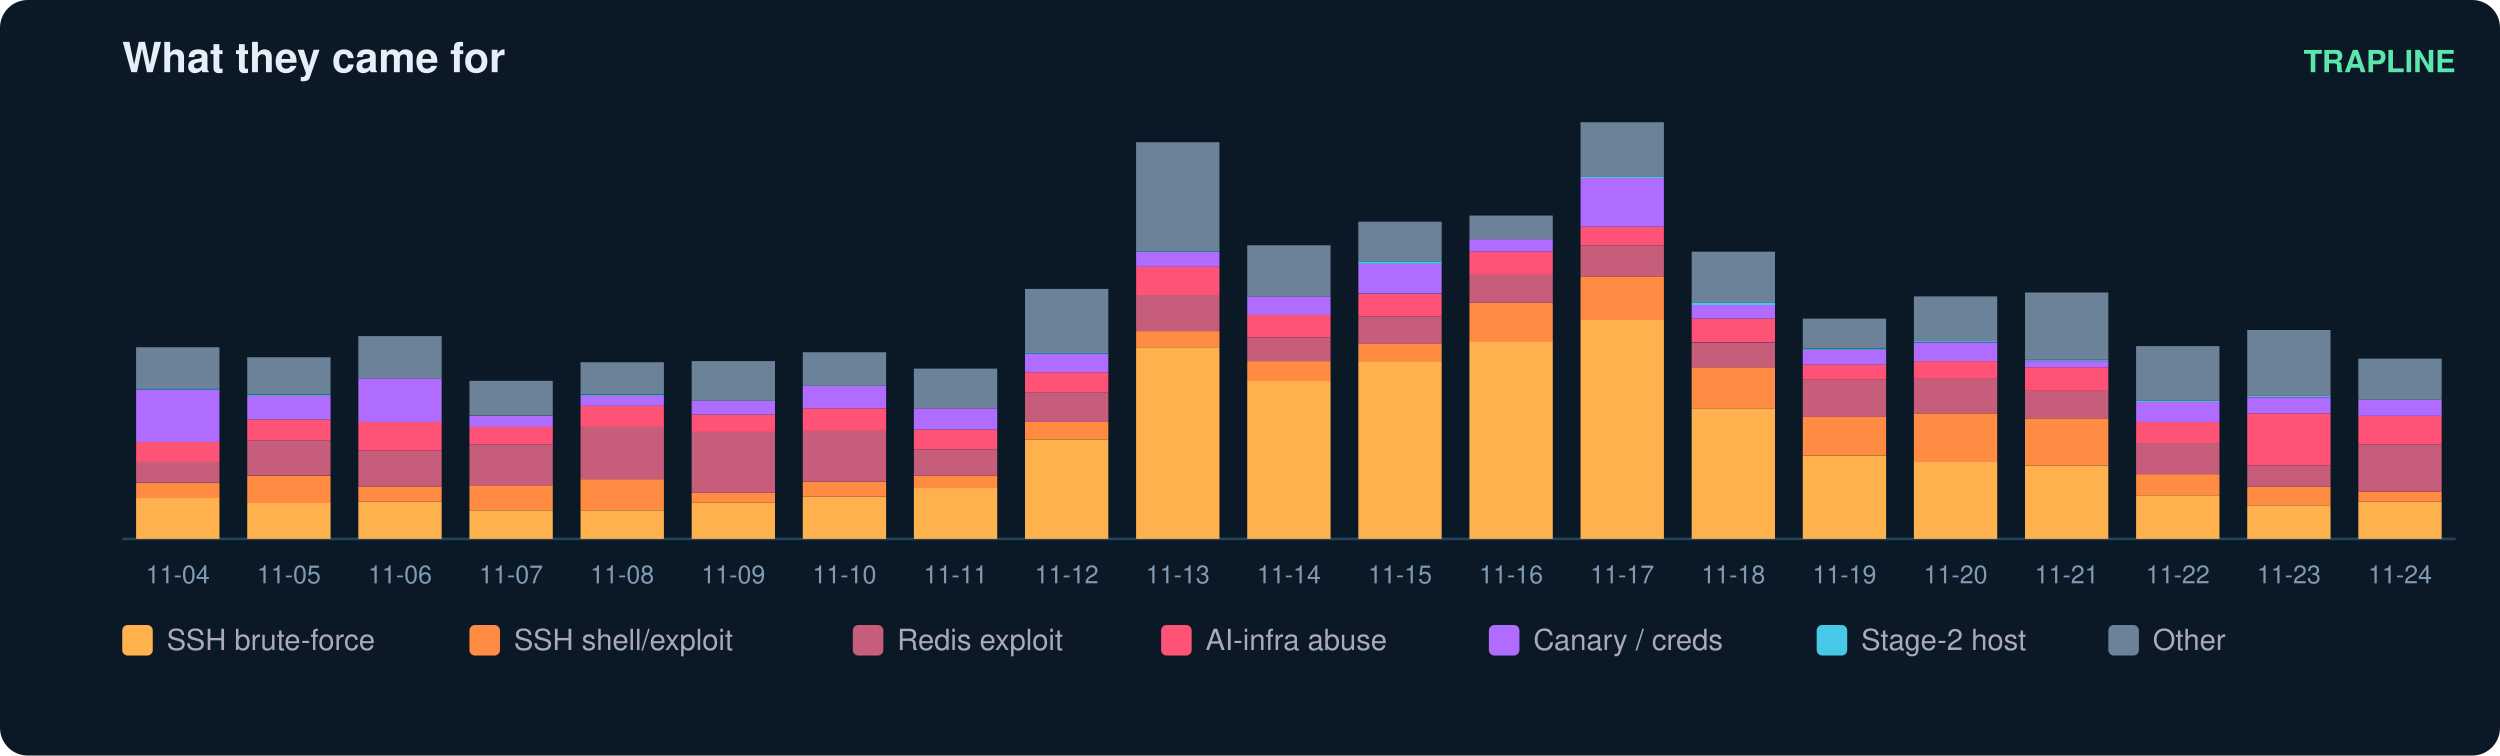
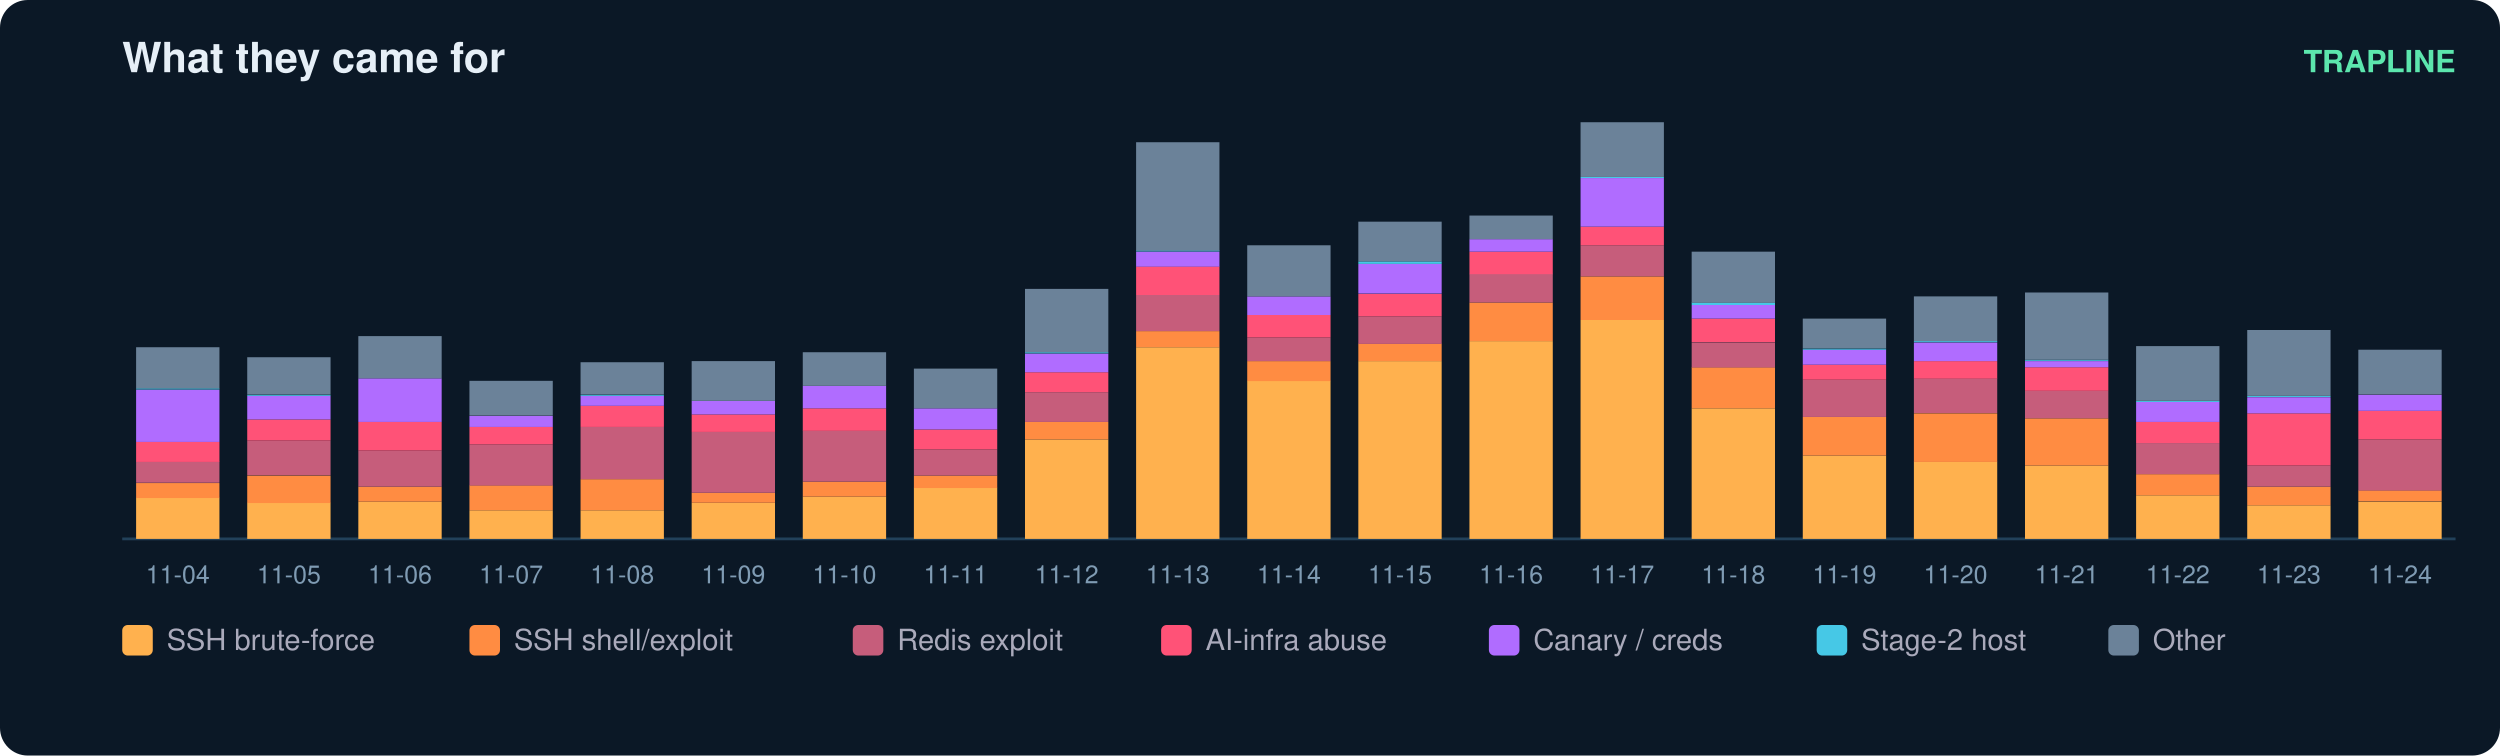
<svg xmlns="http://www.w3.org/2000/svg" width="900" height="272" viewBox="0 0 900 272" font-family="ui-sans-serif,Segoe UI,Helvetica,Arial">
  <rect width="900" height="272" rx="10" fill="#0b1826" />
  <text x="44" y="26" fill="#e6eff7" font-size="15" font-weight="700">What they came for</text>
  <text x="884" y="26" fill="#5ce6ad" font-size="11" text-anchor="end" font-weight="600">TRAPLINE</text>
  <line x1="44" y1="194" x2="884" y2="194" stroke="#22415a" />
  <rect x="49" y="179.2" width="30" height="14.8" fill="#ffb14e" />
  <rect x="49" y="173.9" width="30" height="5.4" fill="#ff8c42" />
  <rect x="49" y="166.2" width="30" height="7.6" fill="#c65d7b" />
  <rect x="49" y="159.1" width="30" height="7.2" fill="#ff5277" />
  <rect x="49" y="140.3" width="30" height="18.8" fill="#b06cff" />
  <rect x="49" y="139.8" width="30" height="0.4" fill="#46c8e6" />
  <rect x="49" y="125.0" width="30" height="14.8" fill="#6b8299" />
  <text x="64.0" y="210.0" fill="#7f9bb3" font-size="9" text-anchor="middle">11-04</text>
  <rect x="89" y="181.0" width="30" height="13.0" fill="#ffb14e" />
  <rect x="89" y="171.2" width="30" height="9.9" fill="#ff8c42" />
  <rect x="89" y="158.6" width="30" height="12.5" fill="#c65d7b" />
  <rect x="89" y="151.0" width="30" height="7.6" fill="#ff5277" />
  <rect x="89" y="142.5" width="30" height="8.5" fill="#b06cff" />
  <rect x="89" y="142.1" width="30" height="0.4" fill="#46c8e6" />
  <rect x="89" y="128.6" width="30" height="13.4" fill="#6b8299" />
  <text x="104.0" y="210.0" fill="#7f9bb3" font-size="9" text-anchor="middle">11-05</text>
  <rect x="129" y="180.6" width="30" height="13.4" fill="#ffb14e" />
  <rect x="129" y="175.2" width="30" height="5.4" fill="#ff8c42" />
  <rect x="129" y="162.2" width="30" height="13.0" fill="#c65d7b" />
  <rect x="129" y="151.9" width="30" height="10.3" fill="#ff5277" />
  <rect x="129" y="136.2" width="30" height="15.7" fill="#b06cff" />
  <rect x="129" y="121.0" width="30" height="15.2" fill="#6b8299" />
  <text x="144.0" y="210.0" fill="#7f9bb3" font-size="9" text-anchor="middle">11-06</text>
  <rect x="169" y="183.7" width="30" height="10.3" fill="#ffb14e" />
  <rect x="169" y="174.7" width="30" height="9.0" fill="#ff8c42" />
  <rect x="169" y="160.0" width="30" height="14.8" fill="#c65d7b" />
  <rect x="169" y="153.7" width="30" height="6.3" fill="#ff5277" />
  <rect x="169" y="149.7" width="30" height="4.0" fill="#b06cff" />
  <rect x="169" y="137.1" width="30" height="12.5" fill="#6b8299" />
  <text x="184.0" y="210.0" fill="#7f9bb3" font-size="9" text-anchor="middle">11-07</text>
  <rect x="209" y="183.7" width="30" height="10.3" fill="#ffb14e" />
  <rect x="209" y="172.5" width="30" height="11.2" fill="#ff8c42" />
  <rect x="209" y="153.7" width="30" height="18.8" fill="#c65d7b" />
  <rect x="209" y="146.1" width="30" height="7.6" fill="#ff5277" />
  <rect x="209" y="142.5" width="30" height="3.6" fill="#b06cff" />
  <rect x="209" y="142.1" width="30" height="0.4" fill="#46c8e6" />
  <rect x="209" y="130.4" width="30" height="11.6" fill="#6b8299" />
  <text x="224.0" y="210.0" fill="#7f9bb3" font-size="9" text-anchor="middle">11-08</text>
  <rect x="249" y="181.0" width="30" height="13.0" fill="#ffb14e" />
  <rect x="249" y="177.4" width="30" height="3.6" fill="#ff8c42" />
  <rect x="249" y="155.5" width="30" height="21.9" fill="#c65d7b" />
  <rect x="249" y="149.2" width="30" height="6.3" fill="#ff5277" />
  <rect x="249" y="144.3" width="30" height="4.9" fill="#b06cff" />
  <rect x="249" y="130.0" width="30" height="14.3" fill="#6b8299" />
  <text x="264.0" y="210.0" fill="#7f9bb3" font-size="9" text-anchor="middle">11-09</text>
  <rect x="289" y="178.8" width="30" height="15.2" fill="#ffb14e" />
  <rect x="289" y="173.4" width="30" height="5.4" fill="#ff8c42" />
  <rect x="289" y="155.0" width="30" height="18.4" fill="#c65d7b" />
  <rect x="289" y="147.0" width="30" height="8.1" fill="#ff5277" />
  <rect x="289" y="138.9" width="30" height="8.1" fill="#b06cff" />
  <rect x="289" y="126.8" width="30" height="12.1" fill="#6b8299" />
  <text x="304.0" y="210.0" fill="#7f9bb3" font-size="9" text-anchor="middle">11-10</text>
  <rect x="329" y="175.6" width="30" height="18.4" fill="#ffb14e" />
  <rect x="329" y="171.2" width="30" height="4.5" fill="#ff8c42" />
  <rect x="329" y="161.8" width="30" height="9.4" fill="#c65d7b" />
  <rect x="329" y="154.6" width="30" height="7.2" fill="#ff5277" />
  <rect x="329" y="147.0" width="30" height="7.6" fill="#b06cff" />
  <rect x="329" y="132.7" width="30" height="14.3" fill="#6b8299" />
  <text x="344.0" y="210.0" fill="#7f9bb3" font-size="9" text-anchor="middle">11-11</text>
  <rect x="369" y="158.2" width="30" height="35.8" fill="#ffb14e" />
  <rect x="369" y="151.9" width="30" height="6.3" fill="#ff8c42" />
  <rect x="369" y="141.2" width="30" height="10.7" fill="#c65d7b" />
  <rect x="369" y="134.0" width="30" height="7.2" fill="#ff5277" />
  <rect x="369" y="127.3" width="30" height="6.7" fill="#b06cff" />
  <rect x="369" y="126.8" width="30" height="0.4" fill="#46c8e6" />
  <rect x="369" y="104.0" width="30" height="22.8" fill="#6b8299" />
  <text x="384.0" y="210.0" fill="#7f9bb3" font-size="9" text-anchor="middle">11-12</text>
  <rect x="409" y="125.0" width="30" height="69.0" fill="#ffb14e" />
  <rect x="409" y="119.2" width="30" height="5.8" fill="#ff8c42" />
  <rect x="409" y="106.2" width="30" height="13.0" fill="#c65d7b" />
  <rect x="409" y="95.9" width="30" height="10.3" fill="#ff5277" />
  <rect x="409" y="90.6" width="30" height="5.4" fill="#b06cff" />
  <rect x="409" y="90.1" width="30" height="0.4" fill="#46c8e6" />
  <rect x="409" y="51.2" width="30" height="39.0" fill="#6b8299" />
  <text x="424.0" y="210.0" fill="#7f9bb3" font-size="9" text-anchor="middle">11-13</text>
  <rect x="449" y="137.1" width="30" height="56.9" fill="#ffb14e" />
  <rect x="449" y="130.0" width="30" height="7.2" fill="#ff8c42" />
  <rect x="449" y="121.5" width="30" height="8.5" fill="#c65d7b" />
  <rect x="449" y="113.4" width="30" height="8.1" fill="#ff5277" />
  <rect x="449" y="106.7" width="30" height="6.7" fill="#b06cff" />
  <rect x="449" y="88.3" width="30" height="18.4" fill="#6b8299" />
  <text x="464.0" y="210.0" fill="#7f9bb3" font-size="9" text-anchor="middle">11-14</text>
  <rect x="489" y="130.0" width="30" height="64.0" fill="#ffb14e" />
  <rect x="489" y="123.7" width="30" height="6.3" fill="#ff8c42" />
  <rect x="489" y="113.9" width="30" height="9.9" fill="#c65d7b" />
  <rect x="489" y="105.8" width="30" height="8.1" fill="#ff5277" />
  <rect x="489" y="95.0" width="30" height="10.7" fill="#b06cff" />
  <rect x="489" y="94.1" width="30" height="0.9" fill="#46c8e6" />
  <rect x="489" y="79.8" width="30" height="14.3" fill="#6b8299" />
  <text x="504.0" y="210.0" fill="#7f9bb3" font-size="9" text-anchor="middle">11-15</text>
  <rect x="529" y="122.8" width="30" height="71.2" fill="#ffb14e" />
  <rect x="529" y="108.9" width="30" height="13.9" fill="#ff8c42" />
  <rect x="529" y="98.6" width="30" height="10.3" fill="#c65d7b" />
  <rect x="529" y="90.6" width="30" height="8.1" fill="#ff5277" />
  <rect x="529" y="86.1" width="30" height="4.5" fill="#b06cff" />
  <rect x="529" y="77.6" width="30" height="8.5" fill="#6b8299" />
  <text x="544.0" y="210.0" fill="#7f9bb3" font-size="9" text-anchor="middle">11-16</text>
  <rect x="569" y="115.2" width="30" height="78.8" fill="#ffb14e" />
  <rect x="569" y="99.5" width="30" height="15.7" fill="#ff8c42" />
  <rect x="569" y="88.3" width="30" height="11.2" fill="#c65d7b" />
  <rect x="569" y="81.6" width="30" height="6.7" fill="#ff5277" />
  <rect x="569" y="64.1" width="30" height="17.5" fill="#b06cff" />
  <rect x="569" y="63.7" width="30" height="0.4" fill="#46c8e6" />
  <rect x="569" y="44.0" width="30" height="19.7" fill="#6b8299" />
  <text x="584.0" y="210.0" fill="#7f9bb3" font-size="9" text-anchor="middle">11-17</text>
  <rect x="609" y="147.0" width="30" height="47.0" fill="#ffb14e" />
  <rect x="609" y="132.2" width="30" height="14.8" fill="#ff8c42" />
  <rect x="609" y="123.3" width="30" height="9.0" fill="#c65d7b" />
  <rect x="609" y="114.7" width="30" height="8.5" fill="#ff5277" />
  <rect x="609" y="109.8" width="30" height="4.9" fill="#b06cff" />
  <rect x="609" y="108.9" width="30" height="0.9" fill="#46c8e6" />
  <rect x="609" y="90.6" width="30" height="18.4" fill="#6b8299" />
  <text x="624.0" y="210.0" fill="#7f9bb3" font-size="9" text-anchor="middle">11-18</text>
  <rect x="649" y="164.0" width="30" height="30.0" fill="#ffb14e" />
  <rect x="649" y="150.1" width="30" height="13.9" fill="#ff8c42" />
  <rect x="649" y="136.7" width="30" height="13.4" fill="#c65d7b" />
  <rect x="649" y="131.3" width="30" height="5.4" fill="#ff5277" />
  <rect x="649" y="125.9" width="30" height="5.4" fill="#b06cff" />
  <rect x="649" y="125.5" width="30" height="0.4" fill="#46c8e6" />
  <rect x="649" y="114.7" width="30" height="10.7" fill="#6b8299" />
  <text x="664.0" y="210.0" fill="#7f9bb3" font-size="9" text-anchor="middle">11-19</text>
  <rect x="689" y="166.2" width="30" height="27.8" fill="#ffb14e" />
  <rect x="689" y="148.8" width="30" height="17.5" fill="#ff8c42" />
  <rect x="689" y="136.2" width="30" height="12.5" fill="#c65d7b" />
  <rect x="689" y="130.0" width="30" height="6.3" fill="#ff5277" />
  <rect x="689" y="123.3" width="30" height="6.7" fill="#b06cff" />
  <rect x="689" y="122.8" width="30" height="0.4" fill="#46c8e6" />
  <rect x="689" y="106.7" width="30" height="16.1" fill="#6b8299" />
  <text x="704.0" y="210.0" fill="#7f9bb3" font-size="9" text-anchor="middle">11-20</text>
  <rect x="729" y="167.6" width="30" height="26.4" fill="#ffb14e" />
  <rect x="729" y="150.6" width="30" height="17.0" fill="#ff8c42" />
  <rect x="729" y="140.7" width="30" height="9.9" fill="#c65d7b" />
  <rect x="729" y="132.2" width="30" height="8.5" fill="#ff5277" />
  <rect x="729" y="130.0" width="30" height="2.2" fill="#b06cff" />
  <rect x="729" y="129.5" width="30" height="0.4" fill="#46c8e6" />
  <rect x="729" y="105.3" width="30" height="24.2" fill="#6b8299" />
  <text x="744.0" y="210.0" fill="#7f9bb3" font-size="9" text-anchor="middle">11-21</text>
  <rect x="769" y="178.3" width="30" height="15.7" fill="#ffb14e" />
  <rect x="769" y="170.7" width="30" height="7.6" fill="#ff8c42" />
  <rect x="769" y="159.5" width="30" height="11.2" fill="#c65d7b" />
  <rect x="769" y="151.9" width="30" height="7.6" fill="#ff5277" />
  <rect x="769" y="144.7" width="30" height="7.2" fill="#b06cff" />
  <rect x="769" y="144.3" width="30" height="0.4" fill="#46c8e6" />
  <rect x="769" y="124.6" width="30" height="19.7" fill="#6b8299" />
  <text x="784.0" y="210.0" fill="#7f9bb3" font-size="9" text-anchor="middle">11-22</text>
  <rect x="809" y="181.9" width="30" height="12.1" fill="#ffb14e" />
  <rect x="809" y="175.2" width="30" height="6.7" fill="#ff8c42" />
  <rect x="809" y="167.6" width="30" height="7.6" fill="#c65d7b" />
  <rect x="809" y="148.8" width="30" height="18.8" fill="#ff5277" />
  <rect x="809" y="143.0" width="30" height="5.8" fill="#b06cff" />
  <rect x="809" y="142.5" width="30" height="0.4" fill="#46c8e6" />
  <rect x="809" y="118.8" width="30" height="23.7" fill="#6b8299" />
  <text x="824.0" y="210.0" fill="#7f9bb3" font-size="9" text-anchor="middle">11-23</text>
  <rect x="849" y="180.6" width="30" height="13.4" fill="#ffb14e" />
-   <rect x="849" y="177.0" width="30" height="3.6" fill="#ff8c42" />
-   <rect x="849" y="160.0" width="30" height="17.0" fill="#c65d7b" />
-   <rect x="849" y="149.7" width="30" height="10.3" fill="#ff5277" />
-   <rect x="849" y="143.9" width="30" height="5.8" fill="#b06cff" />
-   <rect x="849" y="129.1" width="30" height="14.8" fill="#6b8299" />
+   <rect x="849" y="176.5" width="30" height="4.0" fill="#ff8c42" />
+   <rect x="849" y="158.2" width="30" height="18.4" fill="#c65d7b" />
+   <rect x="849" y="147.9" width="30" height="10.3" fill="#ff5277" />
+   <rect x="849" y="142.1" width="30" height="5.8" fill="#b06cff" />
+   <rect x="849" y="125.9" width="30" height="16.1" fill="#6b8299" />
  <text x="864.0" y="210.0" fill="#7f9bb3" font-size="9" text-anchor="middle">11-24</text>
  <rect x="44" y="225" width="11" height="11" rx="2" fill="#ffb14e" />
  <text x="60" y="234" fill="#aab" font-size="10.5">SSH brute-force</text>
  <rect x="169" y="225" width="11" height="11" rx="2" fill="#ff8c42" />
  <text x="185" y="234" fill="#aab" font-size="10.5">SSH shell/exploit</text>
  <rect x="307" y="225" width="11" height="11" rx="2" fill="#c65d7b" />
  <text x="323" y="234" fill="#aab" font-size="10.5">Redis exploit</text>
  <rect x="418" y="225" width="11" height="11" rx="2" fill="#ff5277" />
  <text x="434" y="234" fill="#aab" font-size="10.5">AI-infra abuse</text>
  <rect x="536" y="225" width="11" height="11" rx="2" fill="#b06cff" />
  <text x="552" y="234" fill="#aab" font-size="10.5">Canary / creds</text>
  <rect x="654" y="225" width="11" height="11" rx="2" fill="#46c8e6" />
  <text x="670" y="234" fill="#aab" font-size="10.5">Stage-2 host</text>
  <rect x="759" y="225" width="11" height="11" rx="2" fill="#6b8299" />
  <text x="775" y="234" fill="#aab" font-size="10.5">Other</text>
</svg>
